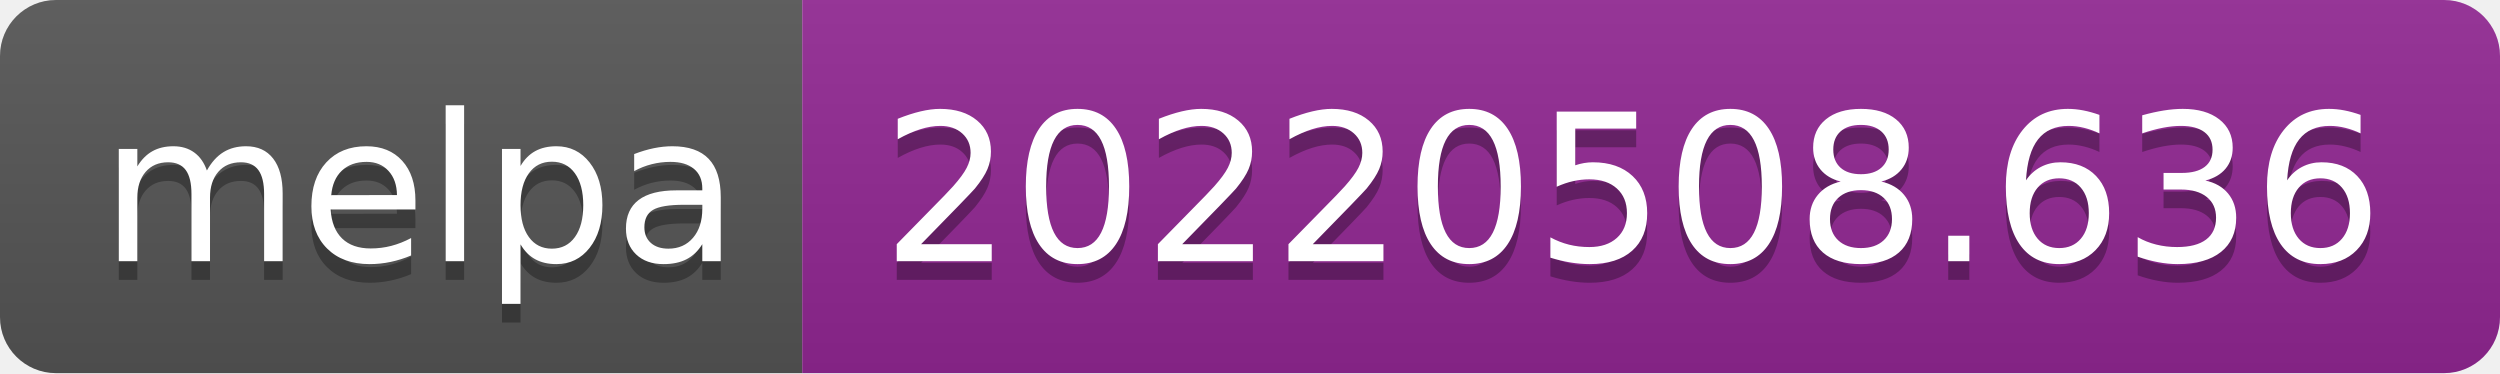
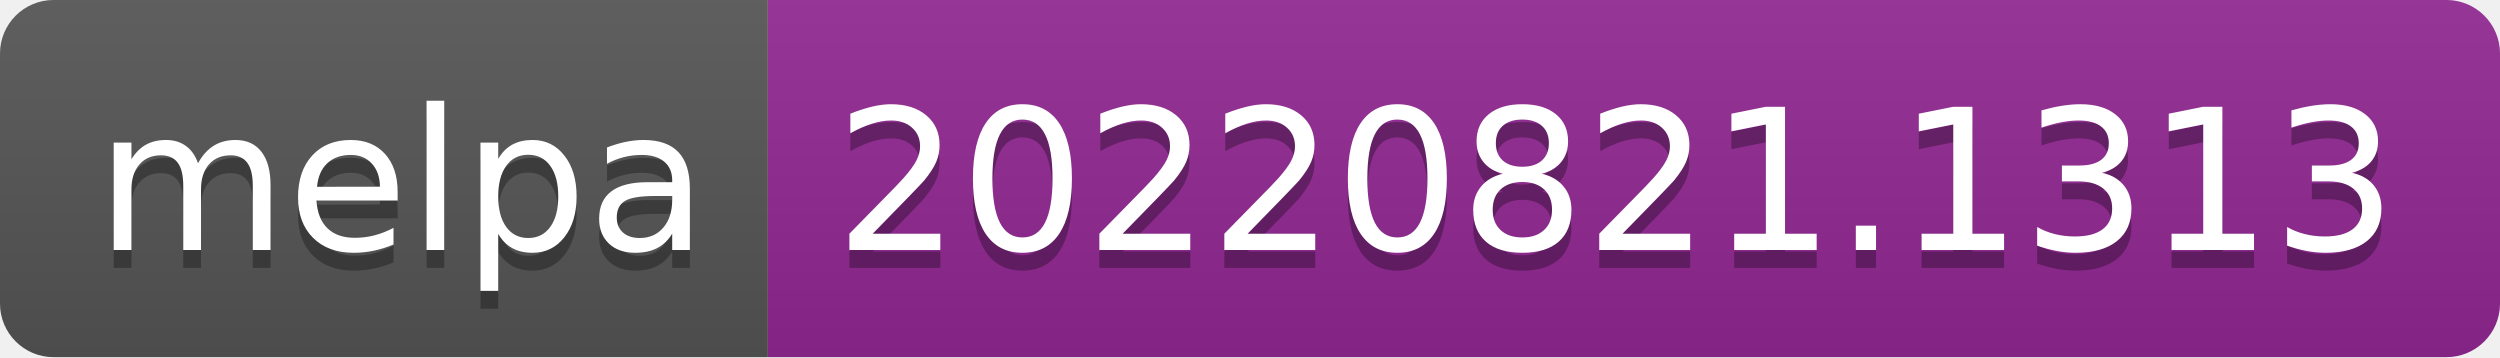
- <svg xmlns="http://www.w3.org/2000/svg" width="134" height="20" role="img" aria-label="melpa: 20220508.636">
+ <svg xmlns="http://www.w3.org/2000/svg" width="140" height="20" role="img" aria-label="melpa: 20220821.1313">
  <linearGradient id="s" x2="0" y2="100%">
    <stop offset="0" stop-color="#bbb" stop-opacity=".1" />
    <stop offset="1" stop-opacity=".1" />
  </linearGradient>
  <clipPath id="r">
-     <rect width="134" height="20" rx="3" fill="#fff" />
+     <rect width="140" height="20" rx="3" fill="#fff" />
  </clipPath>
  <g clip-path="url(#r)">
    <rect width="43" height="20" fill="#555" />
-     <rect x="43" width="91" height="20" fill="#922793" />
-     <rect width="134" height="20" fill="url(#s)" />
+     <rect x="43" width="97" height="20" fill="#922793" />
+     <rect width="140" height="20" fill="url(#s)" />
  </g>
  <g fill="#fff" text-anchor="middle" font-family="Verdana,Geneva,DejaVu Sans,sans-serif" text-rendering="geometricPrecision" font-size="110">
    <text aria-hidden="true" x="225" y="150" fill="#010101" fill-opacity=".3" transform="scale(.1)" textLength="330">melpa</text>
    <text x="225" y="140" transform="scale(.1)" fill="#fff" textLength="330">melpa</text>
-     <text aria-hidden="true" x="875" y="150" fill="#010101" fill-opacity=".3" transform="scale(.1)" textLength="810">20220508.636</text>
-     <text x="875" y="140" transform="scale(.1)" fill="#fff" textLength="810">20220508.636</text>
+     <text aria-hidden="true" x="905" y="150" fill="#010101" fill-opacity=".3" transform="scale(.1)" textLength="870">20220821.1313</text>
+     <text x="905" y="140" transform="scale(.1)" fill="#fff" textLength="870">20220821.1313</text>
  </g>
</svg>
